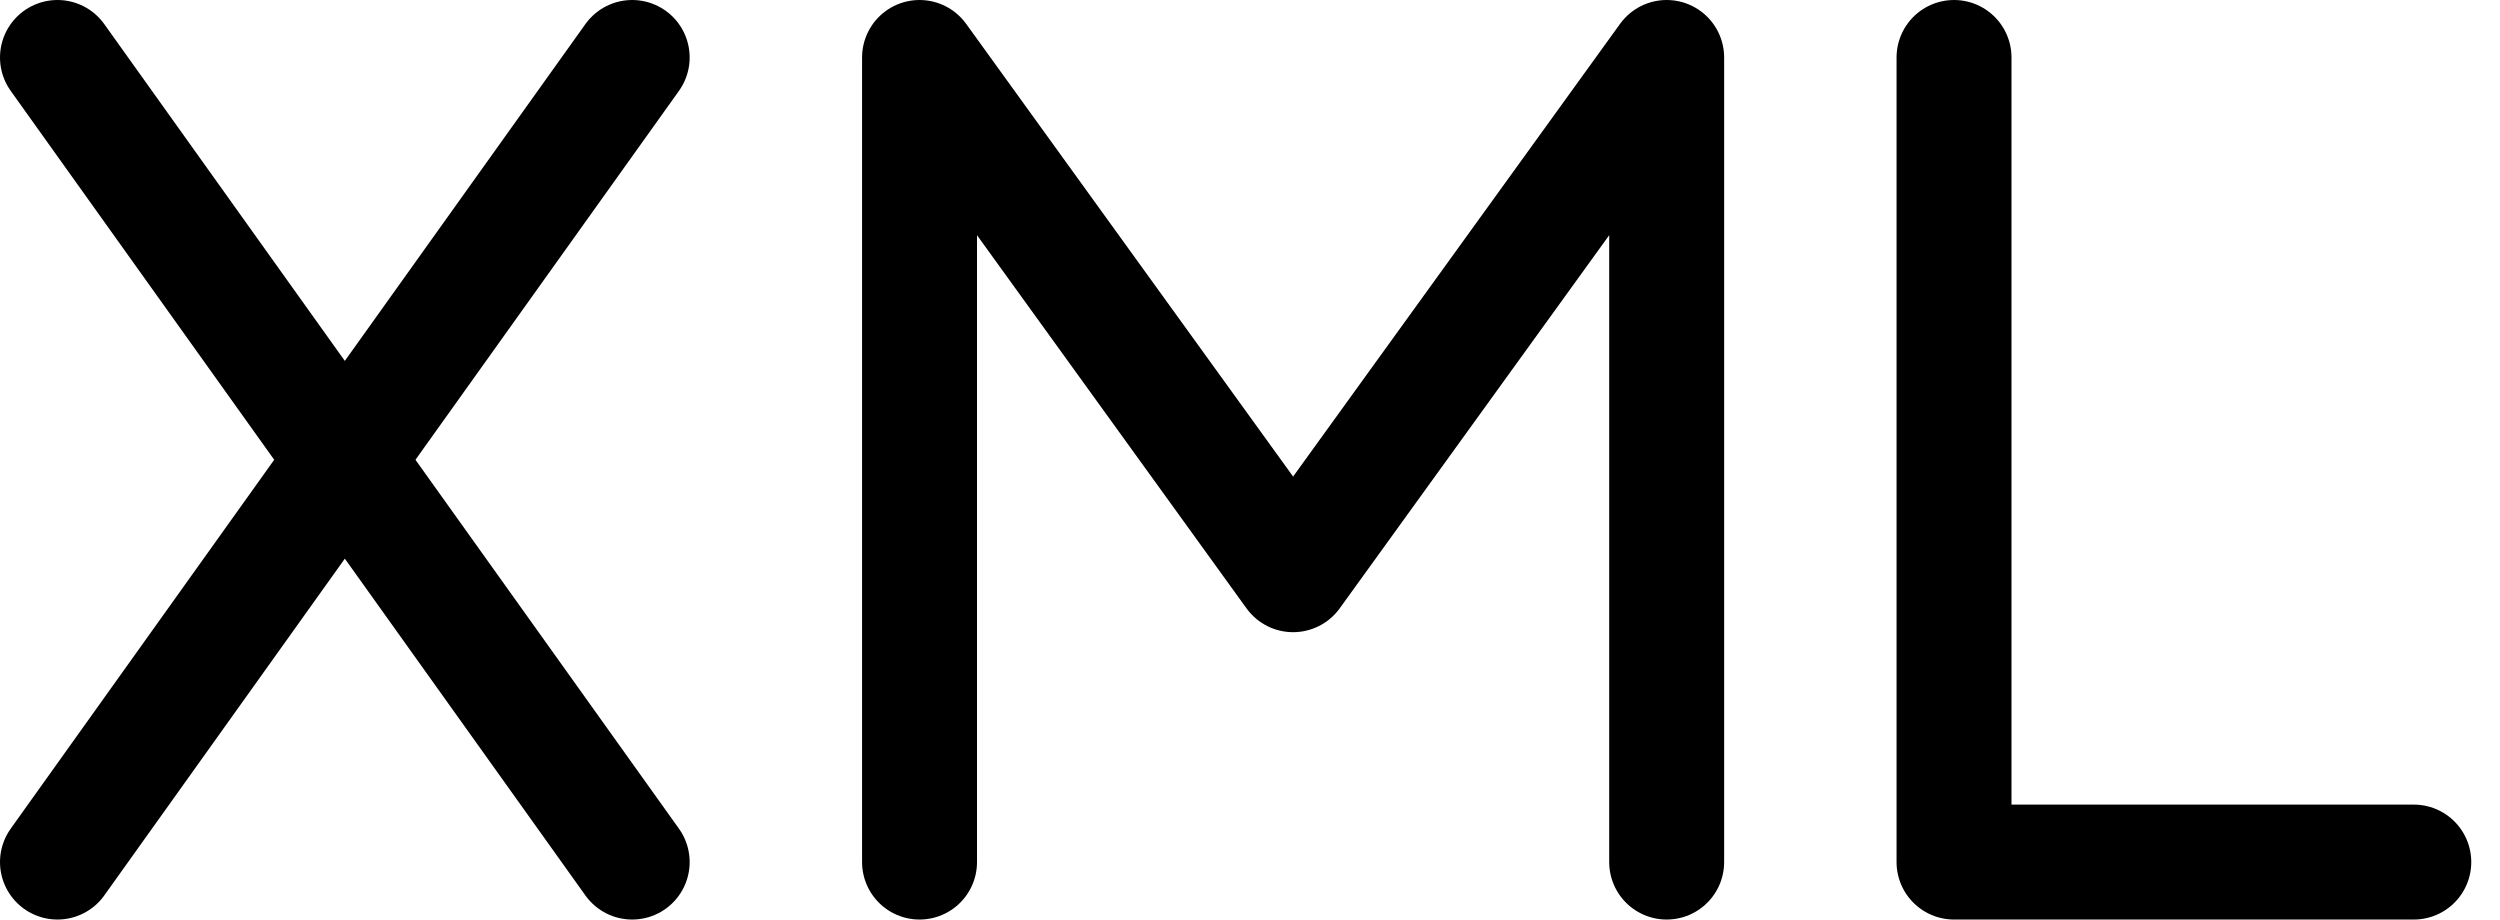
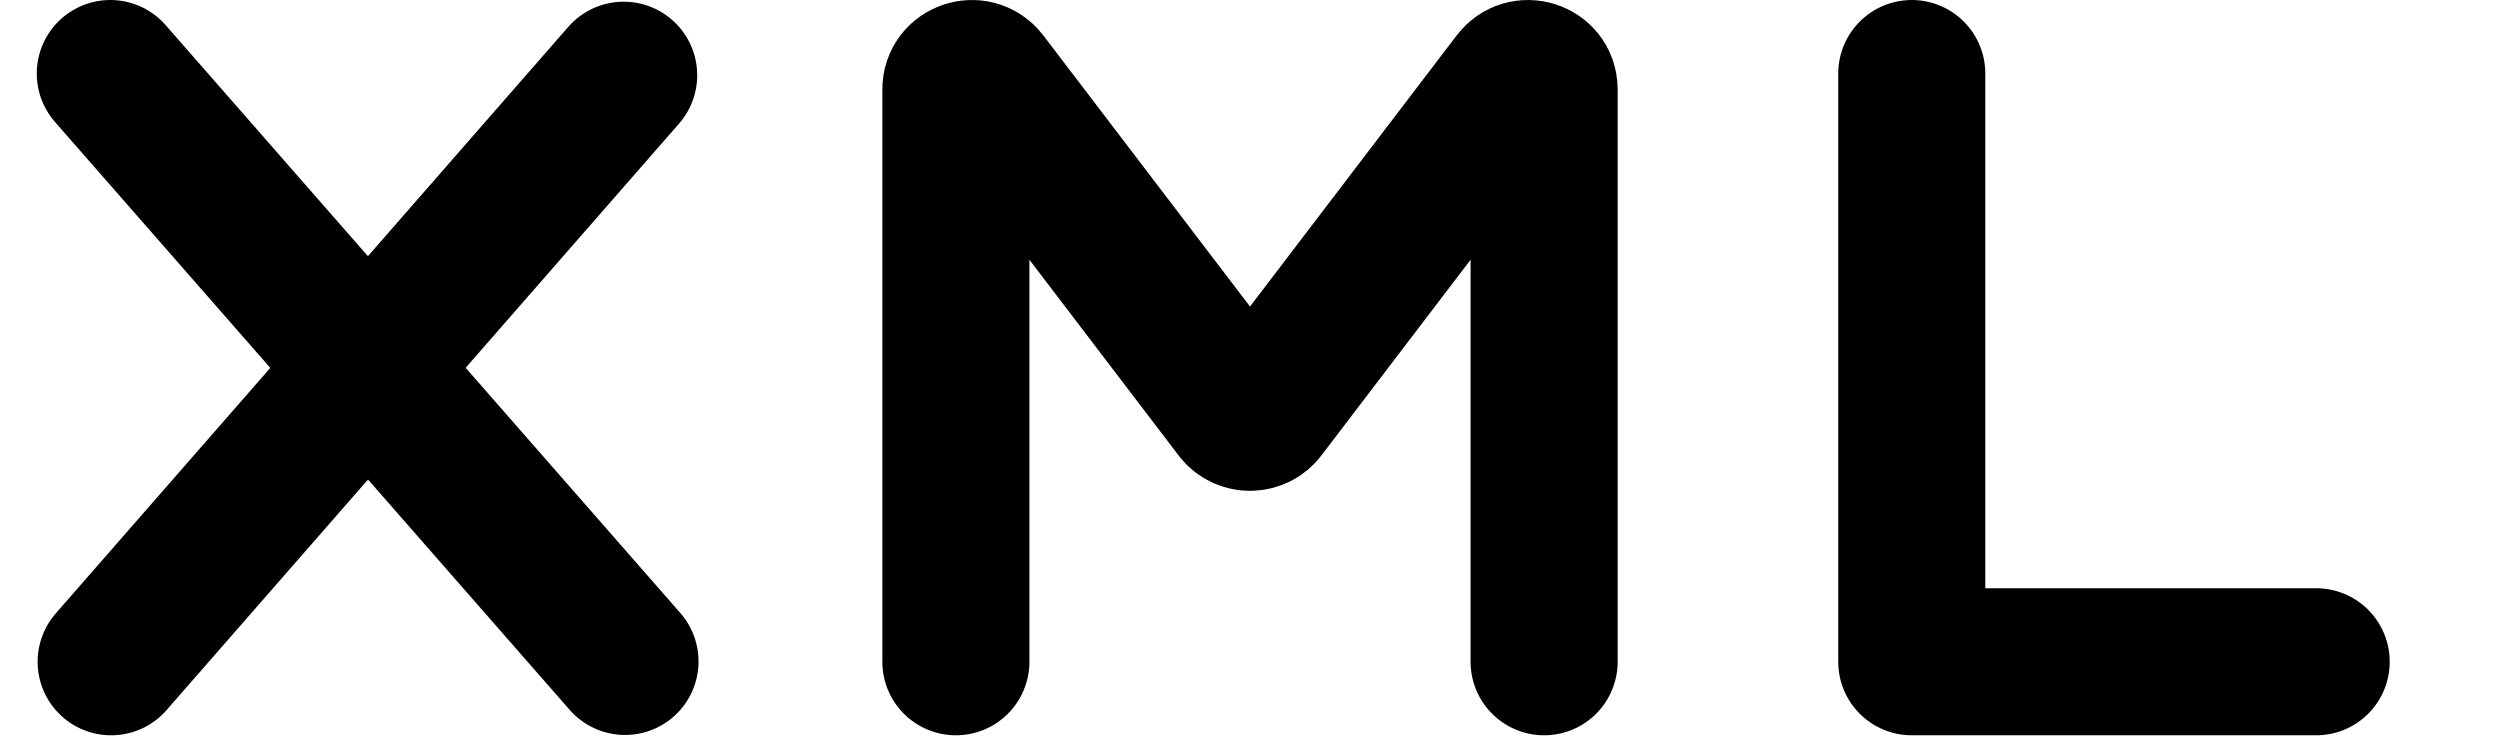
- <svg xmlns="http://www.w3.org/2000/svg" width="87" height="32" viewBox="0 0 87 32" fill="none" stroke="currentColor" stroke-width="4" stroke-linecap="round" stroke-linejoin="round">
-   <path id="path-1-1" d="M2 2L22 30" />
-   <path id="path-2-1" d="M22 2L2 30" />
-   <path id="path-3-1" d="M32 30L32 2L45 20L58 2L58 30" />
-   <path id="path-4-1" d="M68 2L68 30L84 30" />
+ <svg xmlns="http://www.w3.org/2000/svg" width="68" height="20" viewBox="0 0 68 20" fill="none" stroke="currentColor" stroke-width="4" stroke-linecap="round" stroke-linejoin="round">
+   <path id="path-1-1" d="M3 2L17 17.991" />
+   <path id="path-2-1" d="M3.023 18L16.964 2.046" />
+   <path id="path-3-1" d="M26 18L26 2.425C26 2.016 26.535 1.844 26.785 2.172L33.651 11.179C33.825 11.407 34.175 11.407 34.349 11.179L41.215 2.172C41.465 1.844 42 2.016 42 2.425L42 18" />
+   <path id="path-4-1" d="M63 18C59.943 18 52.24 18 52 18L52 2" />
</svg>
